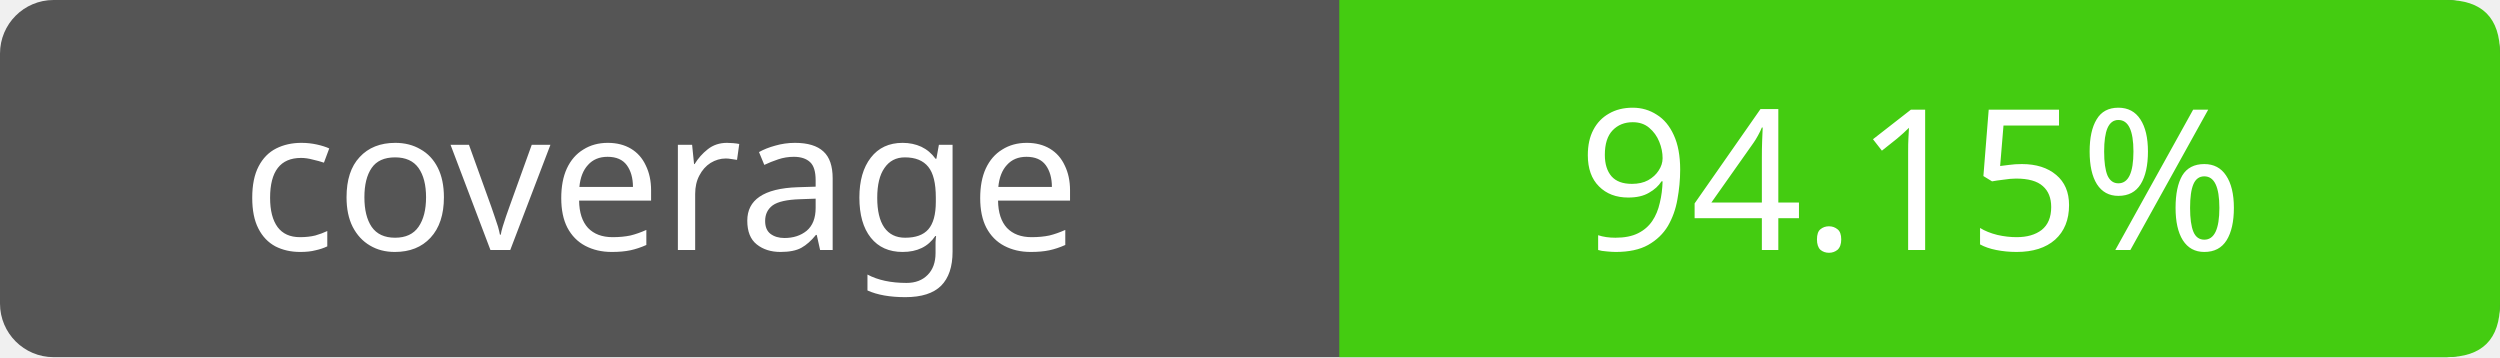
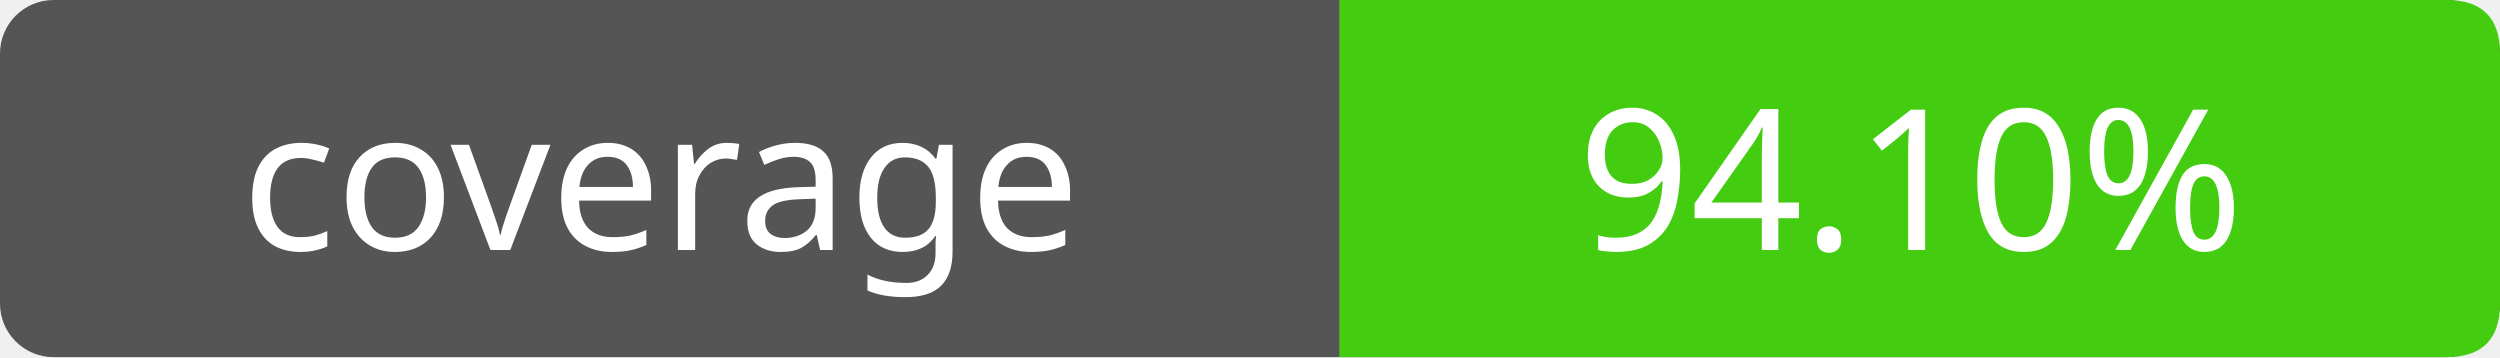
- <svg xmlns="http://www.w3.org/2000/svg" width="140" height="20" role="img" aria-label="coverage: 94.15%">
+ <svg xmlns="http://www.w3.org/2000/svg" width="140" height="20" role="img" aria-label="coverage: 94.10%">
  <rect width="140" height="20" rx="3" fill="#555" />
  <path fill="#4c1" d="M75 0h62q3 0 3 3v14q0 3-3 3H75z" />
  <g fill="#fff" text-anchor="middle" font-family="Verdana,sans-serif" font-size="11">
    <text x="37" y="14">coverage</text>
-     <text x="107" y="14">94.15%</text>
+     <text x="107" y="14">94.10%</text>
  </g>
</svg>
